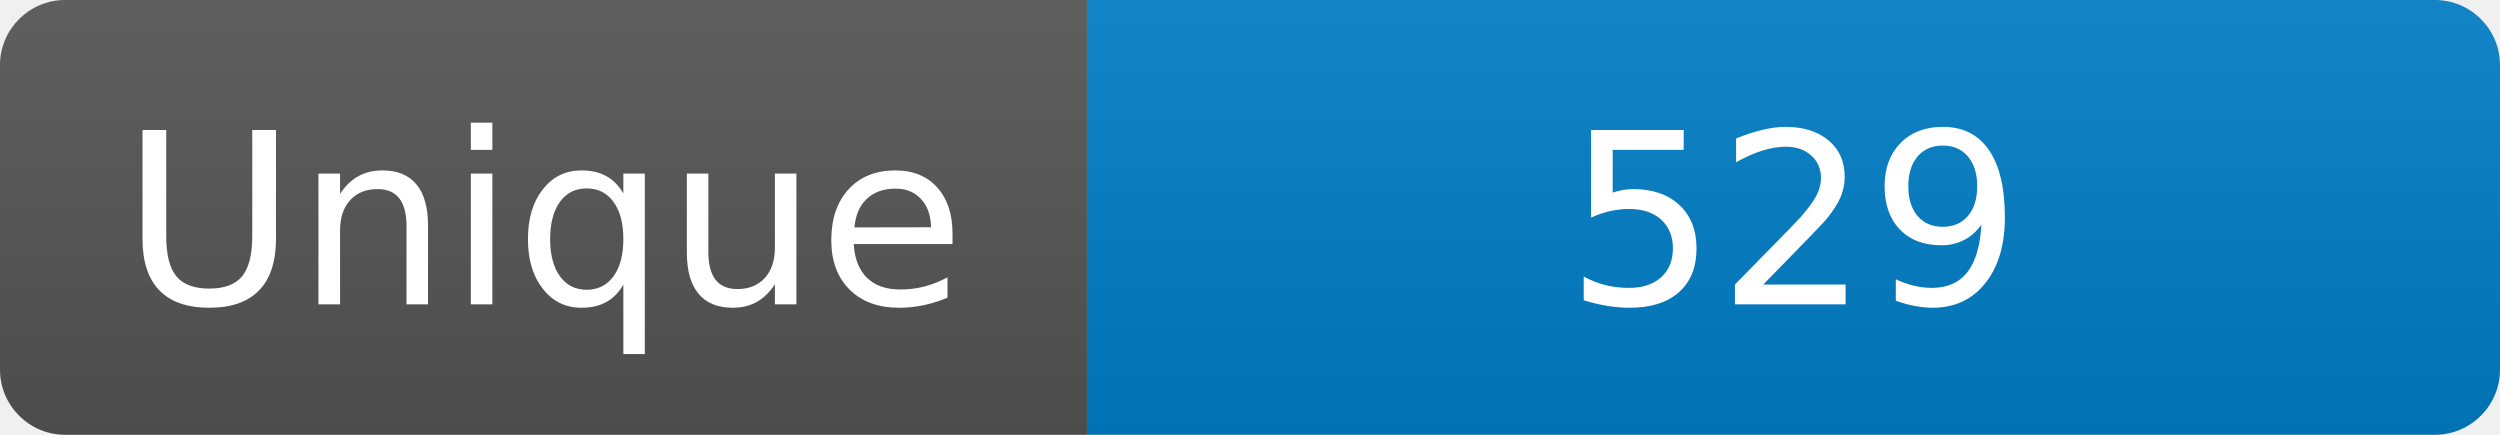
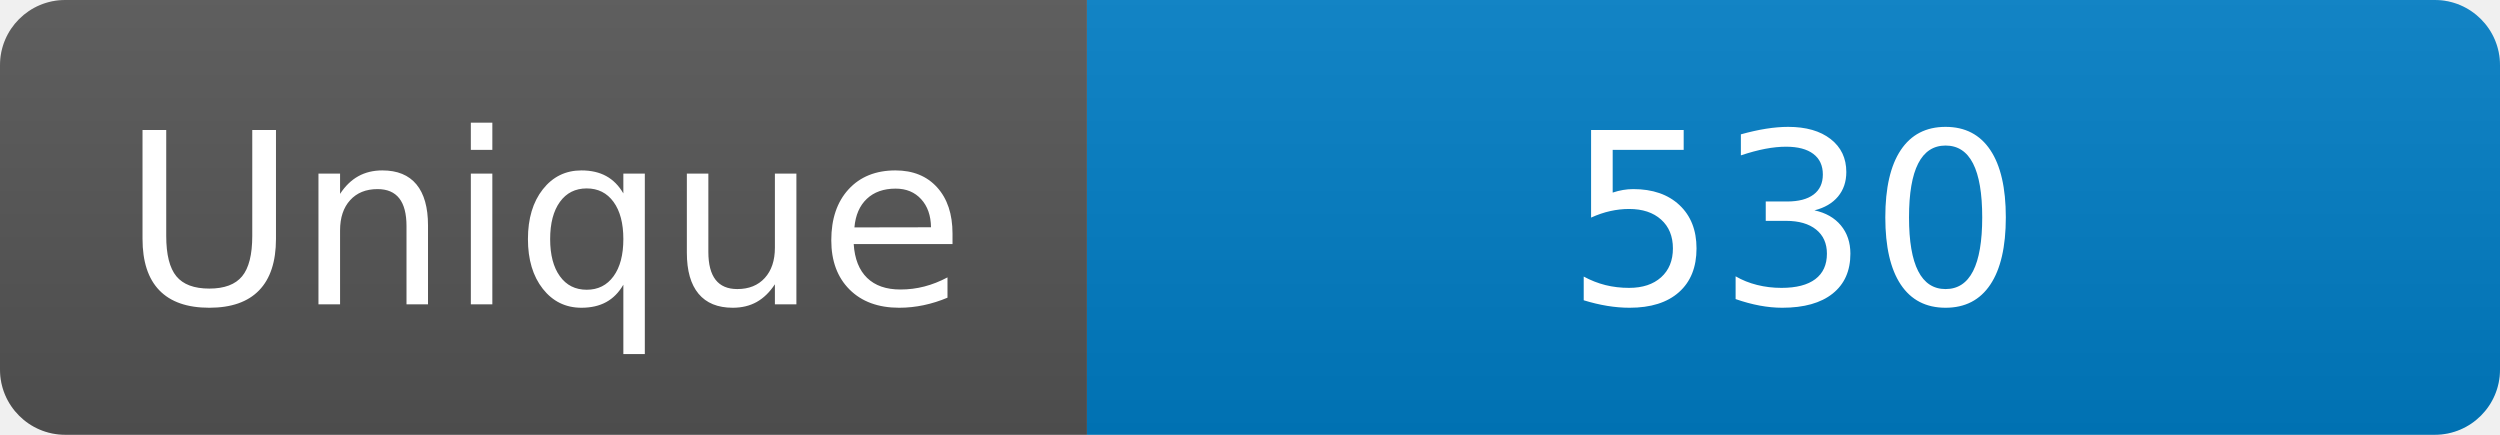
<svg xmlns="http://www.w3.org/2000/svg" width="115" height="20" role="img" aria-label="Maintained?: yes">
  <linearGradient id="s" x2="0" y2="100%">
    <stop offset="0" stop-color="#bbb" stop-opacity=".1" />
    <stop offset="1" stop-opacity=".1" />
  </linearGradient>
  <clipPath id="r">
    <rect width="115" height="20" rx="3" fill="#fff" />
  </clipPath>
  <g clip-path="url(#r)">
    <rect width="50" height="20" fill="#555" />
    <rect x="50" width="160" height="20" fill="#007ec6" />
    <rect width="115" height="20" fill="url(#s)" />
  </g>
  <g fill="#fff" text-anchor="middle" font-family="Verdana,Geneva,DejaVu Sans,sans-serif" font-size="110">
    <text x="250" y="140" transform="scale(.1)" fill="#fff">Unique</text>
-     <text x="825" y="140" transform="scale(.1)" fill="#fff">529</text>
+     <text x="825" y="140" transform="scale(.1)" fill="#fff">530</text>
  </g>
</svg>
